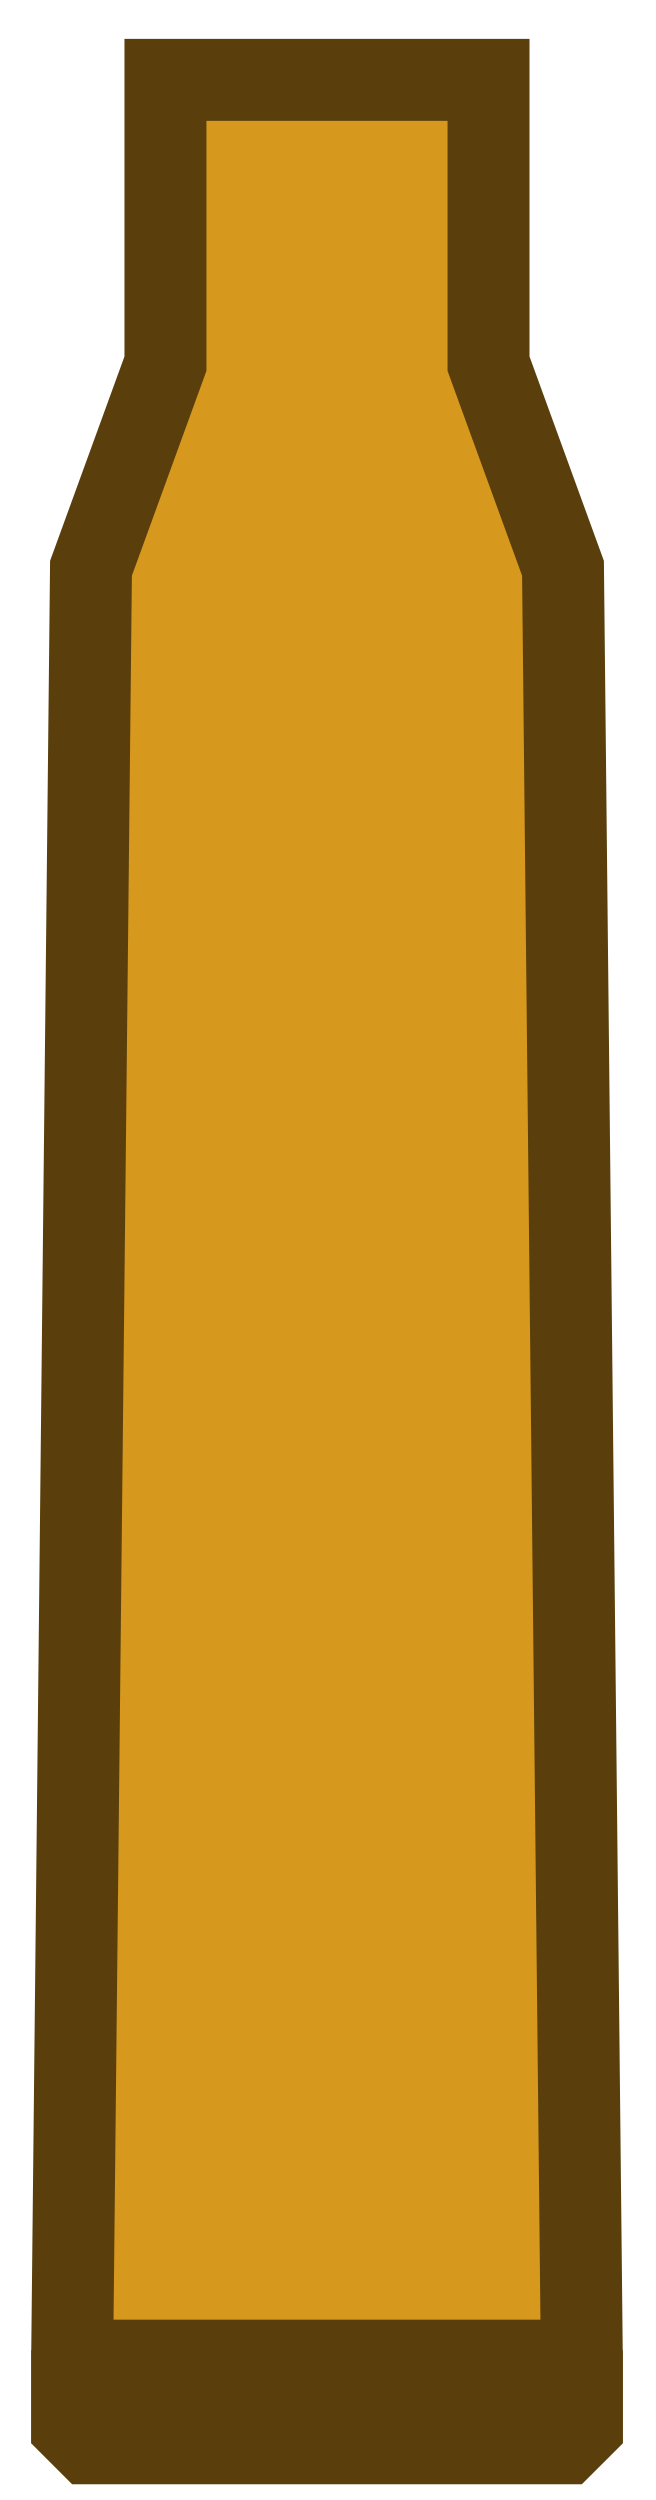
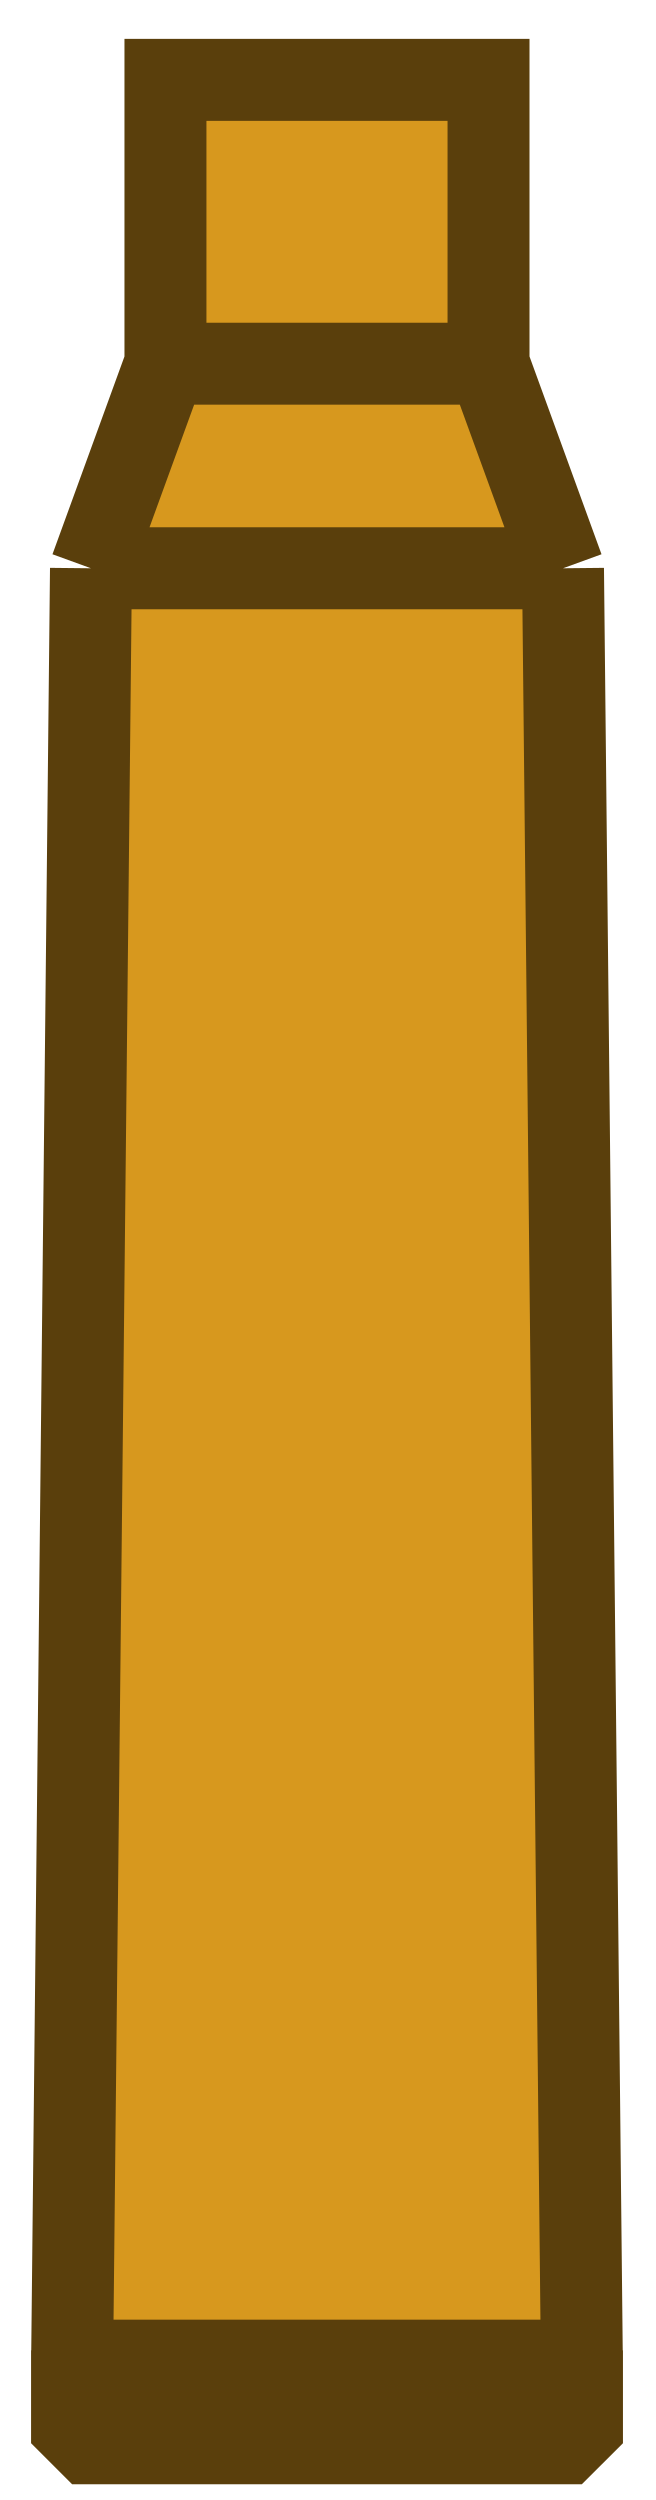
<svg xmlns="http://www.w3.org/2000/svg" width="16" height="61" viewBox="0 0 16 61" fill="none">
  <path fill-rule="evenodd" clip-rule="evenodd" d="M1.758 59.2L1.758 58.35L2.345 58.35L13.612 58.35L14.2 58.35L14.2 59.2L13.783 59.616L2.174 59.616L1.758 59.2ZM13.612 57.6L14.191 57.016L13.737 13.866L11.92 8.874L11.92 1.949L4.037 1.949L4.037 8.874L2.22 13.866L1.766 57.016L2.345 57.6L13.612 57.6Z" fill="#D7981E" />
  <path d="M13.612 58.35L13.612 57.6L2.345 57.6L2.345 58.35L13.612 58.35Z" fill="#AA7818" />
-   <path d="M13.612 58.35L14.2 58.35L14.2 59.2L13.783 59.616L2.174 59.616L1.758 59.2L1.758 58.35L2.345 58.35M13.612 58.35L13.612 57.6M13.612 58.35L2.345 58.35M13.612 57.6L14.191 57.016L13.737 13.866L11.92 8.874L11.92 1.949L4.037 1.949L4.037 8.874L2.22 13.866L1.766 57.016L2.345 57.6M13.612 57.6L2.345 57.6M2.345 57.6L2.345 58.35" stroke="#5A3F0C" stroke-width="2" stroke-miterlimit="3.994" />
+   <path d="M13.612 58.35L14.2 58.35L14.2 59.2L13.783 59.616L2.174 59.616L1.758 59.2L1.758 58.35L2.345 58.35M13.612 58.35L13.612 57.6M13.612 58.35L2.345 58.35M13.612 57.6L14.191 57.016L13.737 13.866M13.612 57.6L2.345 57.6M13.737 13.866L11.92 8.874M13.737 13.866L2.22 13.866M11.92 8.874L11.92 1.949L4.037 1.949L4.037 8.874M11.92 8.874L4.037 8.874M4.037 8.874L2.22 13.866M2.22 13.866L1.766 57.016L2.345 57.6M2.345 57.6L2.345 58.35" stroke="#5A3F0C" stroke-width="2" stroke-miterlimit="3.994" />
</svg>
